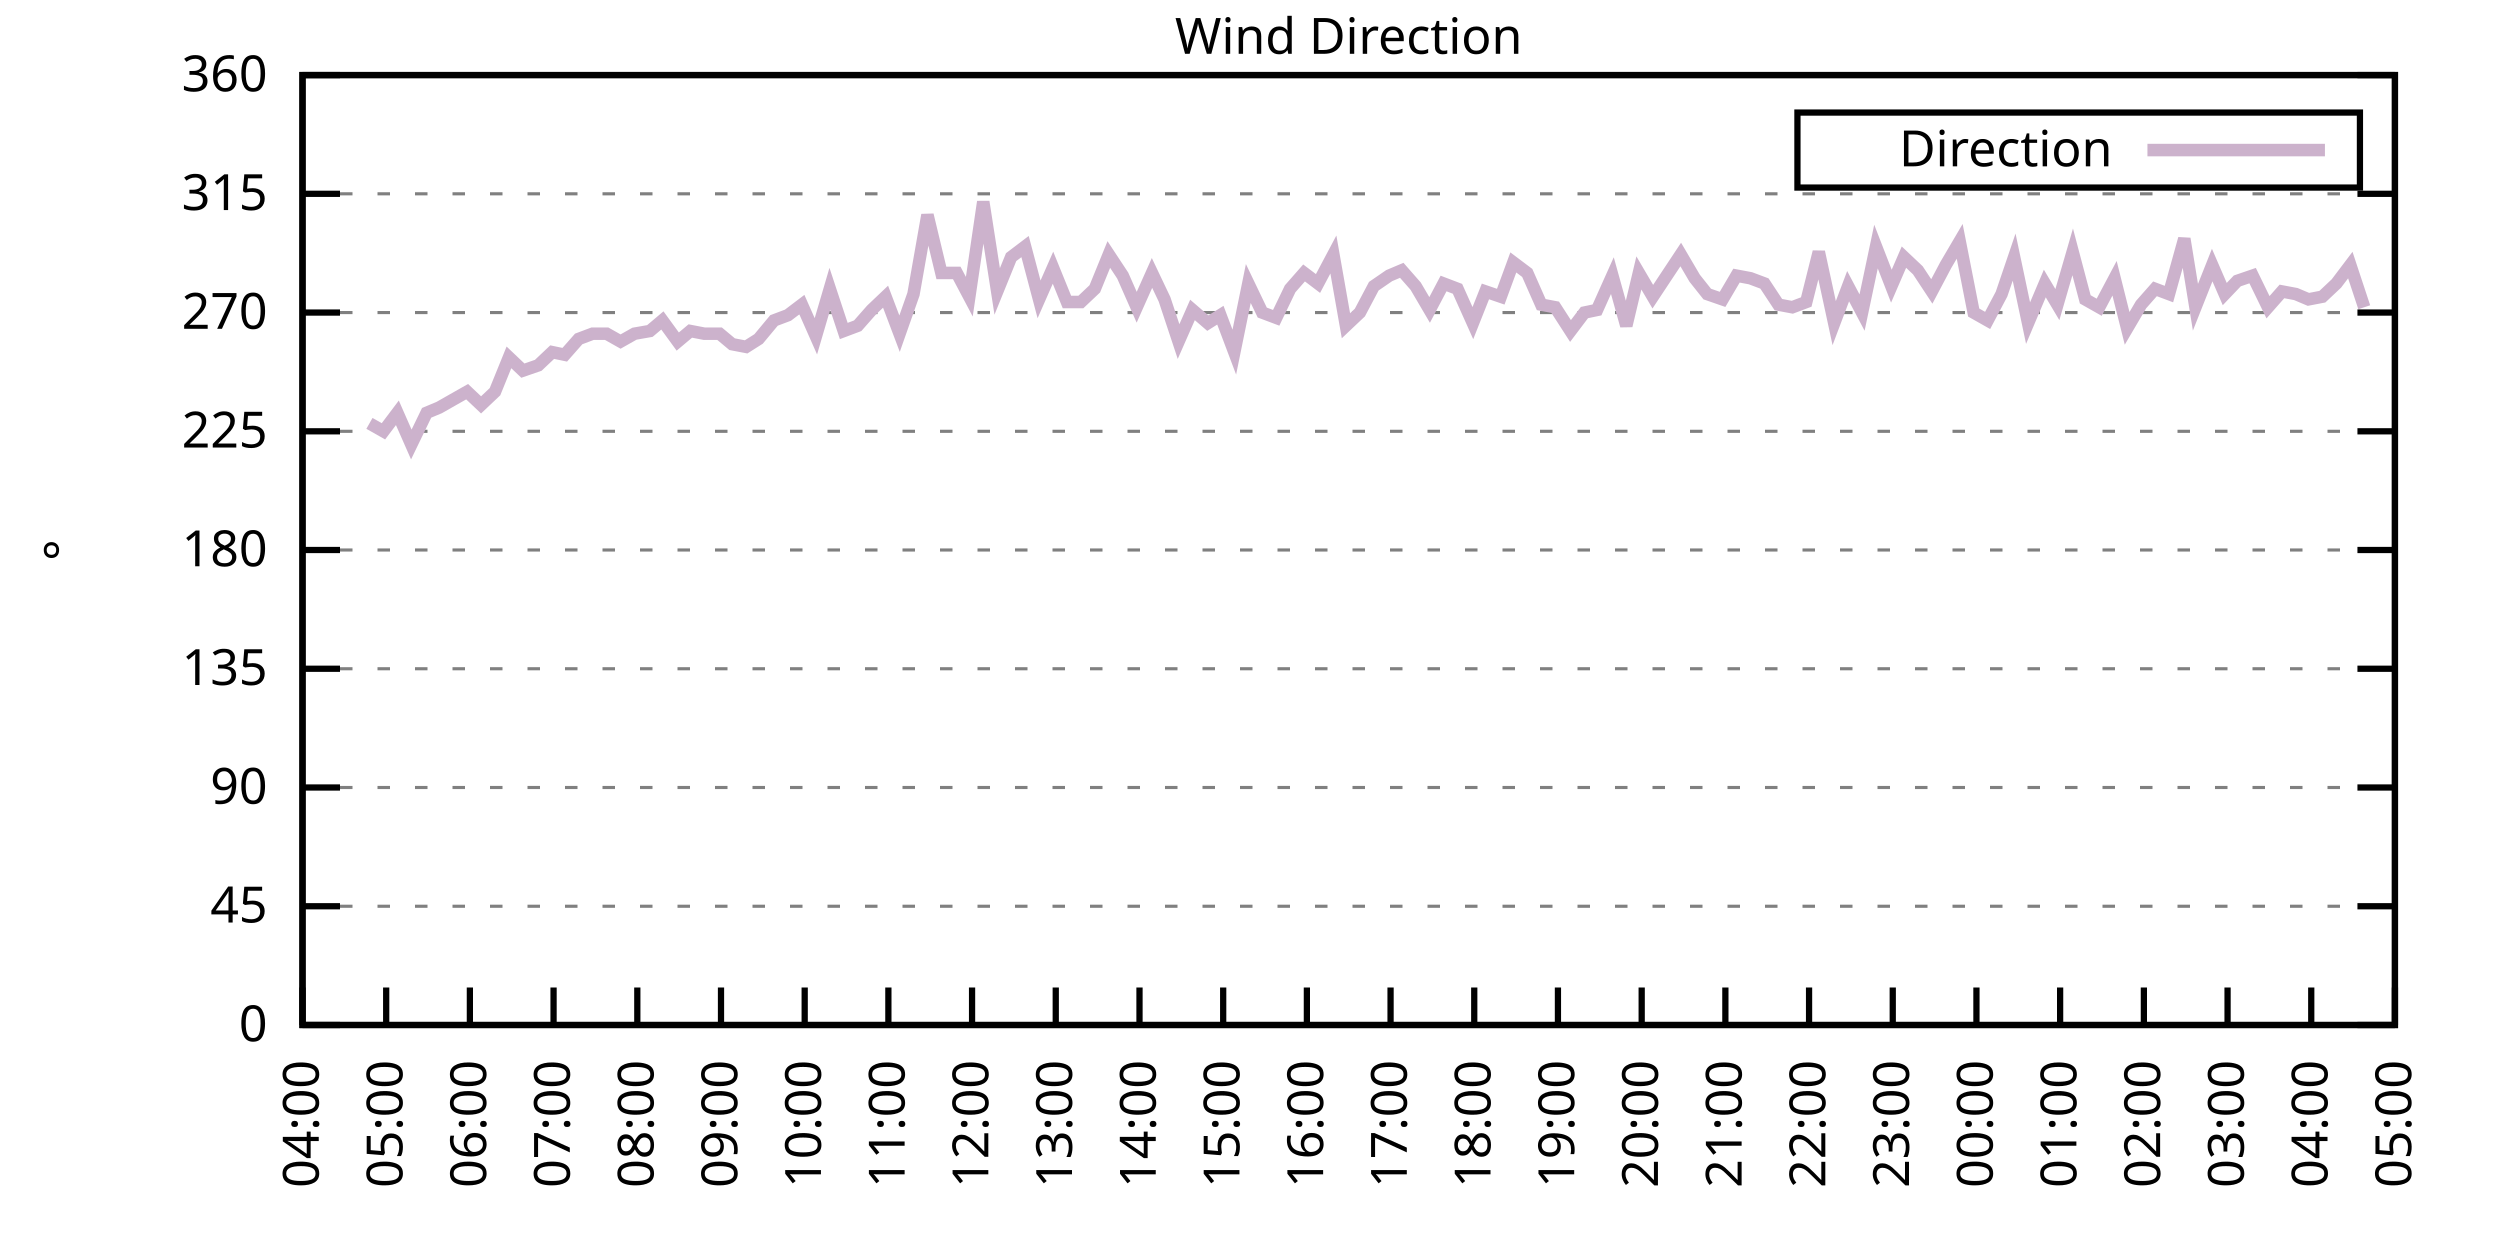
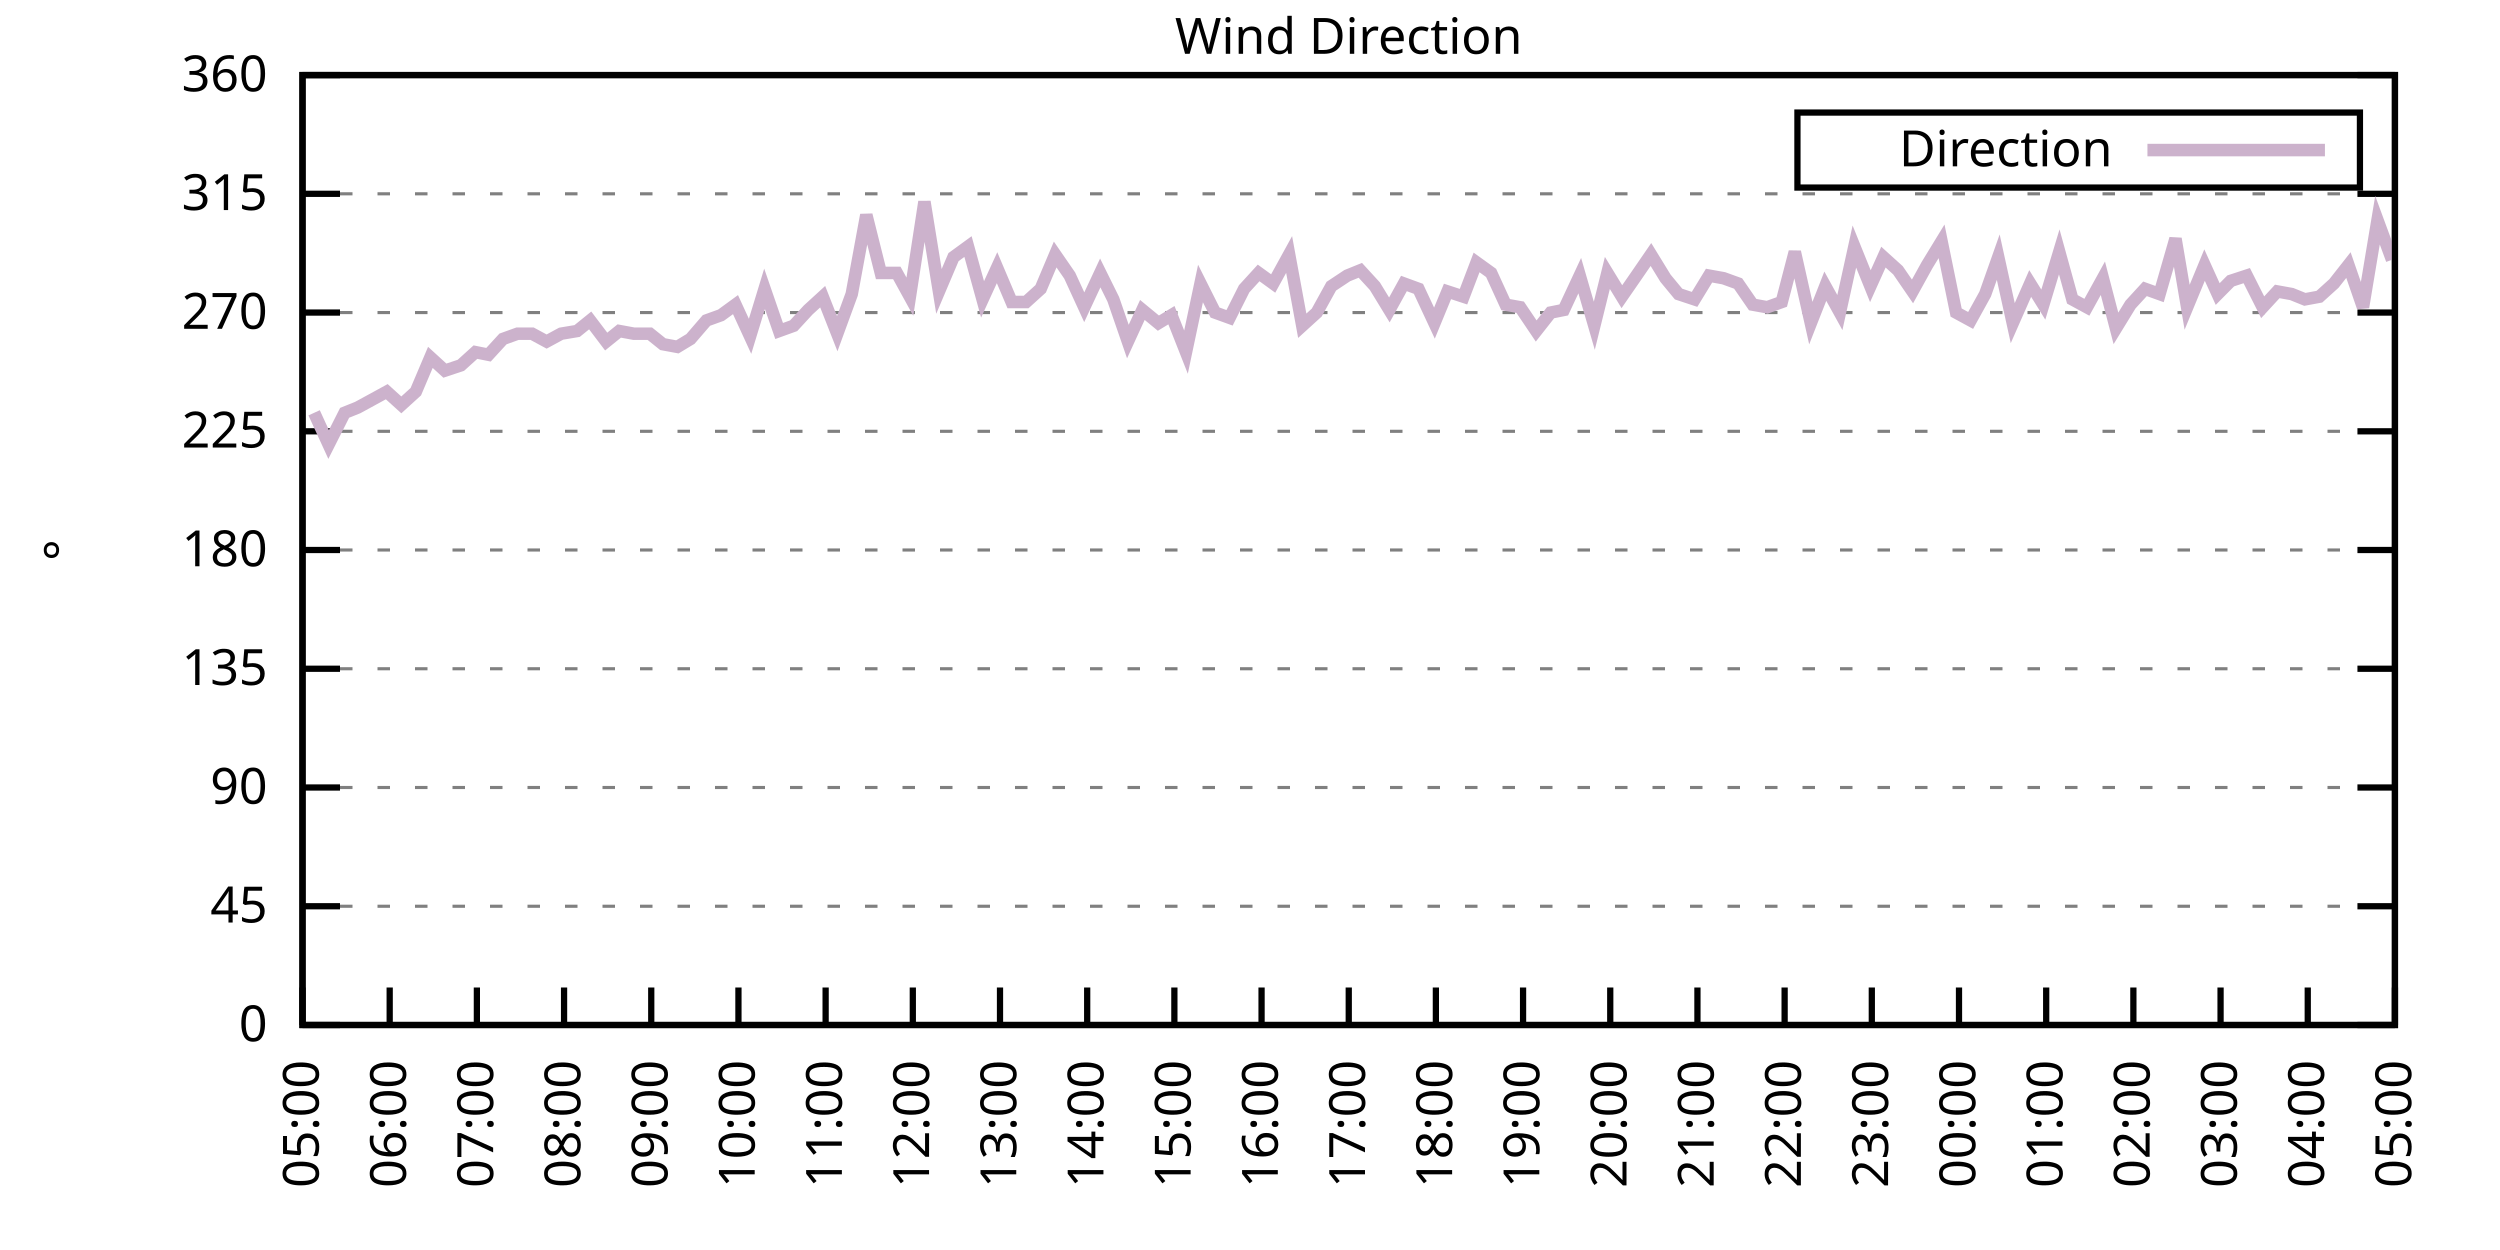
<svg xmlns="http://www.w3.org/2000/svg" xmlns:xlink="http://www.w3.org/1999/xlink" width="400" height="200" viewBox="0 0 400 200">
  <g id="gnuplot_canvas">
    <rect x="0" y="0" width="400" height="200" fill="none" />
    <defs>
      <circle id="gpDot" r="0.5" stroke-width="0.5" stroke="currentColor" />
      <path id="gpPt0" stroke-width="0.333" stroke="currentColor" d="M-1,0 h2 M0,-1 v2" />
      <path id="gpPt1" stroke-width="0.333" stroke="currentColor" d="M-1,-1 L1,1 M1,-1 L-1,1" />
      <path id="gpPt2" stroke-width="0.333" stroke="currentColor" d="M-1,0 L1,0 M0,-1 L0,1 M-1,-1 L1,1 M-1,1 L1,-1" />
      <rect id="gpPt3" stroke-width="0.333" stroke="currentColor" x="-1" y="-1" width="2" height="2" />
      <rect id="gpPt4" stroke-width="0.333" stroke="currentColor" fill="currentColor" x="-1" y="-1" width="2" height="2" />
      <circle id="gpPt5" stroke-width="0.333" stroke="currentColor" cx="0" cy="0" r="1" />
      <use xlink:href="#gpPt5" id="gpPt6" fill="currentColor" stroke="none" />
      <path id="gpPt7" stroke-width="0.333" stroke="currentColor" d="M0,-1.33 L-1.33,0.67 L1.33,0.67 z" />
      <use xlink:href="#gpPt7" id="gpPt8" fill="currentColor" stroke="none" />
      <use xlink:href="#gpPt7" id="gpPt9" stroke="currentColor" transform="rotate(180)" />
      <use xlink:href="#gpPt9" id="gpPt10" fill="currentColor" stroke="none" />
      <use xlink:href="#gpPt3" id="gpPt11" stroke="currentColor" transform="rotate(45)" />
      <use xlink:href="#gpPt11" id="gpPt12" fill="currentColor" stroke="none" />
      <path id="gpPt13" stroke-width="0.333" stroke="currentColor" d="M0,1.330 L1.265,0.411 L0.782,-1.067 L-0.782,-1.076 L-1.265,0.411 z" />
      <use xlink:href="#gpPt13" id="gpPt14" fill="currentColor" stroke="none" />
      <filter id="textbox" filterUnits="objectBoundingBox" x="0" y="0" height="1" width="1">
        <feFlood flood-color="white" flood-opacity="1" result="bgnd" />
        <feComposite in="SourceGraphic" in2="bgnd" operator="atop" />
      </filter>
      <filter id="greybox" filterUnits="objectBoundingBox" x="0" y="0" height="1" width="1">
        <feFlood flood-color="lightgrey" flood-opacity="1" result="grey" />
        <feComposite in="SourceGraphic" in2="grey" operator="atop" />
      </filter>
    </defs>
    <g fill="none" color="white" stroke="currentColor" stroke-width="1.00" stroke-linecap="butt" stroke-linejoin="miter">
</g>
    <g fill="none" color="black" stroke="currentColor" stroke-width="1.00" stroke-linecap="butt" stroke-linejoin="miter">
      <g stroke="none" shape-rendering="crispEdges">
        <polygon fill="rgb(255, 255, 255)" points="48.40,164.00 383.18,164.00 383.18,12.02 48.40,12.02 " />
      </g>
    </g>
    <g fill="none" color="black" stroke="currentColor" stroke-width="1.00" stroke-linecap="butt" stroke-linejoin="miter">
</g>
    <g fill="none" color="black" stroke="black" stroke-width="0.50" stroke-linecap="butt" stroke-linejoin="miter">
</g>
    <g fill="none" color="gray" stroke="currentColor" stroke-width="0.50" stroke-linecap="butt" stroke-linejoin="miter">
      <path stroke="gray" stroke-dasharray="2,4" class="gridline" d="M48.40,164.00 L383.19,164.00  " />
    </g>
    <g fill="none" color="gray" stroke="gray" stroke-width="1.00" stroke-linecap="butt" stroke-linejoin="miter">
</g>
    <g fill="none" color="black" stroke="currentColor" stroke-width="1.00" stroke-linecap="butt" stroke-linejoin="miter">
      <path stroke="black" d="M48.40,164.00 L54.40,164.00 M383.19,164.00 L377.19,164.00  " />
      <g transform="translate(42.80,166.60)" stroke="none" fill="black" font-family="Sans" font-size="8.00" text-anchor="end">
        <text>
          <tspan font-family="Sans"> 0</tspan>
        </text>
      </g>
    </g>
    <g fill="none" color="black" stroke="currentColor" stroke-width="1.00" stroke-linecap="butt" stroke-linejoin="miter">
</g>
    <g fill="none" color="black" stroke="black" stroke-width="0.50" stroke-linecap="butt" stroke-linejoin="miter">
</g>
    <g fill="none" color="gray" stroke="currentColor" stroke-width="0.50" stroke-linecap="butt" stroke-linejoin="miter">
      <path stroke="gray" stroke-dasharray="2,4" class="gridline" d="M48.40,145.00 L383.19,145.00  " />
    </g>
    <g fill="none" color="gray" stroke="gray" stroke-width="1.00" stroke-linecap="butt" stroke-linejoin="miter">
</g>
    <g fill="none" color="black" stroke="currentColor" stroke-width="1.00" stroke-linecap="butt" stroke-linejoin="miter">
      <path stroke="black" d="M48.40,145.00 L54.40,145.00 M383.19,145.00 L377.19,145.00  " />
      <g transform="translate(42.80,147.60)" stroke="none" fill="black" font-family="Sans" font-size="8.00" text-anchor="end">
        <text>
          <tspan font-family="Sans"> 45</tspan>
        </text>
      </g>
    </g>
    <g fill="none" color="black" stroke="currentColor" stroke-width="1.00" stroke-linecap="butt" stroke-linejoin="miter">
</g>
    <g fill="none" color="black" stroke="black" stroke-width="0.50" stroke-linecap="butt" stroke-linejoin="miter">
</g>
    <g fill="none" color="gray" stroke="currentColor" stroke-width="0.50" stroke-linecap="butt" stroke-linejoin="miter">
      <path stroke="gray" stroke-dasharray="2,4" class="gridline" d="M48.40,126.00 L383.19,126.00  " />
    </g>
    <g fill="none" color="gray" stroke="gray" stroke-width="1.00" stroke-linecap="butt" stroke-linejoin="miter">
</g>
    <g fill="none" color="black" stroke="currentColor" stroke-width="1.00" stroke-linecap="butt" stroke-linejoin="miter">
      <path stroke="black" d="M48.40,126.00 L54.40,126.00 M383.19,126.00 L377.19,126.00  " />
      <g transform="translate(42.80,128.60)" stroke="none" fill="black" font-family="Sans" font-size="8.00" text-anchor="end">
        <text>
          <tspan font-family="Sans"> 90</tspan>
        </text>
      </g>
    </g>
    <g fill="none" color="black" stroke="currentColor" stroke-width="1.00" stroke-linecap="butt" stroke-linejoin="miter">
</g>
    <g fill="none" color="black" stroke="black" stroke-width="0.50" stroke-linecap="butt" stroke-linejoin="miter">
</g>
    <g fill="none" color="gray" stroke="currentColor" stroke-width="0.50" stroke-linecap="butt" stroke-linejoin="miter">
      <path stroke="gray" stroke-dasharray="2,4" class="gridline" d="M48.40,107.00 L383.19,107.00  " />
    </g>
    <g fill="none" color="gray" stroke="gray" stroke-width="1.00" stroke-linecap="butt" stroke-linejoin="miter">
</g>
    <g fill="none" color="black" stroke="currentColor" stroke-width="1.00" stroke-linecap="butt" stroke-linejoin="miter">
      <path stroke="black" d="M48.40,107.00 L54.40,107.00 M383.19,107.00 L377.19,107.00  " />
      <g transform="translate(42.80,109.60)" stroke="none" fill="black" font-family="Sans" font-size="8.00" text-anchor="end">
        <text>
          <tspan font-family="Sans"> 135</tspan>
        </text>
      </g>
    </g>
    <g fill="none" color="black" stroke="currentColor" stroke-width="1.00" stroke-linecap="butt" stroke-linejoin="miter">
</g>
    <g fill="none" color="black" stroke="black" stroke-width="0.50" stroke-linecap="butt" stroke-linejoin="miter">
</g>
    <g fill="none" color="gray" stroke="currentColor" stroke-width="0.50" stroke-linecap="butt" stroke-linejoin="miter">
      <path stroke="gray" stroke-dasharray="2,4" class="gridline" d="M48.40,88.00 L383.19,88.00  " />
    </g>
    <g fill="none" color="gray" stroke="gray" stroke-width="1.00" stroke-linecap="butt" stroke-linejoin="miter">
</g>
    <g fill="none" color="black" stroke="currentColor" stroke-width="1.00" stroke-linecap="butt" stroke-linejoin="miter">
      <path stroke="black" d="M48.40,88.00 L54.40,88.00 M383.19,88.00 L377.19,88.00  " />
      <g transform="translate(42.80,90.60)" stroke="none" fill="black" font-family="Sans" font-size="8.00" text-anchor="end">
        <text>
          <tspan font-family="Sans"> 180</tspan>
        </text>
      </g>
    </g>
    <g fill="none" color="black" stroke="currentColor" stroke-width="1.00" stroke-linecap="butt" stroke-linejoin="miter">
</g>
    <g fill="none" color="black" stroke="black" stroke-width="0.50" stroke-linecap="butt" stroke-linejoin="miter">
</g>
    <g fill="none" color="gray" stroke="currentColor" stroke-width="0.50" stroke-linecap="butt" stroke-linejoin="miter">
      <path stroke="gray" stroke-dasharray="2,4" class="gridline" d="M48.40,69.01 L383.19,69.01  " />
    </g>
    <g fill="none" color="gray" stroke="gray" stroke-width="1.00" stroke-linecap="butt" stroke-linejoin="miter">
</g>
    <g fill="none" color="black" stroke="currentColor" stroke-width="1.00" stroke-linecap="butt" stroke-linejoin="miter">
      <path stroke="black" d="M48.40,69.01 L54.40,69.01 M383.19,69.01 L377.19,69.01  " />
      <g transform="translate(42.80,71.61)" stroke="none" fill="black" font-family="Sans" font-size="8.00" text-anchor="end">
        <text>
          <tspan font-family="Sans"> 225</tspan>
        </text>
      </g>
    </g>
    <g fill="none" color="black" stroke="currentColor" stroke-width="1.00" stroke-linecap="butt" stroke-linejoin="miter">
</g>
    <g fill="none" color="black" stroke="black" stroke-width="0.50" stroke-linecap="butt" stroke-linejoin="miter">
</g>
    <g fill="none" color="gray" stroke="currentColor" stroke-width="0.50" stroke-linecap="butt" stroke-linejoin="miter">
      <path stroke="gray" stroke-dasharray="2,4" class="gridline" d="M48.40,50.01 L383.19,50.01  " />
    </g>
    <g fill="none" color="gray" stroke="gray" stroke-width="1.00" stroke-linecap="butt" stroke-linejoin="miter">
</g>
    <g fill="none" color="black" stroke="currentColor" stroke-width="1.00" stroke-linecap="butt" stroke-linejoin="miter">
      <path stroke="black" d="M48.40,50.01 L54.40,50.01 M383.19,50.01 L377.19,50.01  " />
      <g transform="translate(42.80,52.61)" stroke="none" fill="black" font-family="Sans" font-size="8.00" text-anchor="end">
        <text>
          <tspan font-family="Sans"> 270</tspan>
        </text>
      </g>
    </g>
    <g fill="none" color="black" stroke="currentColor" stroke-width="1.00" stroke-linecap="butt" stroke-linejoin="miter">
</g>
    <g fill="none" color="black" stroke="black" stroke-width="0.50" stroke-linecap="butt" stroke-linejoin="miter">
</g>
    <g fill="none" color="gray" stroke="currentColor" stroke-width="0.50" stroke-linecap="butt" stroke-linejoin="miter">
      <path stroke="gray" stroke-dasharray="2,4" class="gridline" d="M48.40,31.01 L383.19,31.01  " />
    </g>
    <g fill="none" color="gray" stroke="gray" stroke-width="1.00" stroke-linecap="butt" stroke-linejoin="miter">
</g>
    <g fill="none" color="black" stroke="currentColor" stroke-width="1.00" stroke-linecap="butt" stroke-linejoin="miter">
      <path stroke="black" d="M48.40,31.01 L54.40,31.01 M383.19,31.01 L377.19,31.01  " />
      <g transform="translate(42.80,33.61)" stroke="none" fill="black" font-family="Sans" font-size="8.00" text-anchor="end">
        <text>
          <tspan font-family="Sans"> 315</tspan>
        </text>
      </g>
    </g>
    <g fill="none" color="black" stroke="currentColor" stroke-width="1.00" stroke-linecap="butt" stroke-linejoin="miter">
</g>
    <g fill="none" color="black" stroke="black" stroke-width="0.50" stroke-linecap="butt" stroke-linejoin="miter">
</g>
    <g fill="none" color="gray" stroke="currentColor" stroke-width="0.50" stroke-linecap="butt" stroke-linejoin="miter">
      <path stroke="gray" stroke-dasharray="2,4" class="gridline" d="M48.40,12.01 L383.19,12.01  " />
    </g>
    <g fill="none" color="gray" stroke="gray" stroke-width="1.00" stroke-linecap="butt" stroke-linejoin="miter">
</g>
    <g fill="none" color="black" stroke="currentColor" stroke-width="1.00" stroke-linecap="butt" stroke-linejoin="miter">
      <path stroke="black" d="M48.40,12.01 L54.40,12.01 M383.19,12.01 L377.19,12.01  " />
      <g transform="translate(42.80,14.61)" stroke="none" fill="black" font-family="Sans" font-size="8.00" text-anchor="end">
        <text>
          <tspan font-family="Sans"> 360</tspan>
        </text>
      </g>
    </g>
    <g fill="none" color="black" stroke="currentColor" stroke-width="1.00" stroke-linecap="butt" stroke-linejoin="miter">
      <path stroke="black" d="M48.40,164.00 L48.40,158.00  " />
      <g transform="translate(51.00,169.60) rotate(270.00)" stroke="none" fill="black" font-family="Sans" font-size="8.00" text-anchor="end">
        <text>
-           <tspan font-family="Sans">04:00</tspan>
-         </text>
-       </g>
-     </g>
-     <g fill="none" color="black" stroke="currentColor" stroke-width="1.00" stroke-linecap="butt" stroke-linejoin="miter">
-       <path stroke="black" d="M61.79,164.00 L61.79,158.00  " />
-       <g transform="translate(64.39,169.60) rotate(270.00)" stroke="none" fill="black" font-family="Sans" font-size="8.00" text-anchor="end">
-         <text>
          <tspan font-family="Sans">05:00</tspan>
        </text>
      </g>
    </g>
    <g fill="none" color="black" stroke="currentColor" stroke-width="1.00" stroke-linecap="butt" stroke-linejoin="miter">
-       <path stroke="black" d="M75.18,164.00 L75.18,158.00  " />
-       <g transform="translate(77.78,169.60) rotate(270.00)" stroke="none" fill="black" font-family="Sans" font-size="8.00" text-anchor="end">
+       <path stroke="black" d="M62.35,164.00 L62.35,158.00  " />
+       <g transform="translate(64.95,169.60) rotate(270.00)" stroke="none" fill="black" font-family="Sans" font-size="8.00" text-anchor="end">
        <text>
          <tspan font-family="Sans">06:00</tspan>
        </text>
      </g>
    </g>
    <g fill="none" color="black" stroke="currentColor" stroke-width="1.00" stroke-linecap="butt" stroke-linejoin="miter">
-       <path stroke="black" d="M88.57,164.00 L88.57,158.00  " />
-       <g transform="translate(91.17,169.60) rotate(270.00)" stroke="none" fill="black" font-family="Sans" font-size="8.00" text-anchor="end">
+       <path stroke="black" d="M76.30,164.00 L76.30,158.00  " />
+       <g transform="translate(78.90,169.60) rotate(270.00)" stroke="none" fill="black" font-family="Sans" font-size="8.00" text-anchor="end">
        <text>
          <tspan font-family="Sans">07:00</tspan>
        </text>
      </g>
    </g>
    <g fill="none" color="black" stroke="currentColor" stroke-width="1.00" stroke-linecap="butt" stroke-linejoin="miter">
-       <path stroke="black" d="M101.97,164.00 L101.97,158.00  " />
-       <g transform="translate(104.57,169.60) rotate(270.00)" stroke="none" fill="black" font-family="Sans" font-size="8.00" text-anchor="end">
+       <path stroke="black" d="M90.25,164.00 L90.25,158.00  " />
+       <g transform="translate(92.85,169.60) rotate(270.00)" stroke="none" fill="black" font-family="Sans" font-size="8.00" text-anchor="end">
        <text>
          <tspan font-family="Sans">08:00</tspan>
        </text>
      </g>
    </g>
    <g fill="none" color="black" stroke="currentColor" stroke-width="1.00" stroke-linecap="butt" stroke-linejoin="miter">
-       <path stroke="black" d="M115.36,164.00 L115.36,158.00  " />
-       <g transform="translate(117.96,169.60) rotate(270.00)" stroke="none" fill="black" font-family="Sans" font-size="8.00" text-anchor="end">
+       <path stroke="black" d="M104.20,164.00 L104.20,158.00  " />
+       <g transform="translate(106.80,169.60) rotate(270.00)" stroke="none" fill="black" font-family="Sans" font-size="8.00" text-anchor="end">
        <text>
          <tspan font-family="Sans">09:00</tspan>
        </text>
      </g>
    </g>
    <g fill="none" color="black" stroke="currentColor" stroke-width="1.00" stroke-linecap="butt" stroke-linejoin="miter">
-       <path stroke="black" d="M128.75,164.00 L128.75,158.00  " />
-       <g transform="translate(131.35,169.60) rotate(270.00)" stroke="none" fill="black" font-family="Sans" font-size="8.00" text-anchor="end">
+       <path stroke="black" d="M118.15,164.00 L118.15,158.00  " />
+       <g transform="translate(120.75,169.60) rotate(270.00)" stroke="none" fill="black" font-family="Sans" font-size="8.00" text-anchor="end">
        <text>
          <tspan font-family="Sans">10:00</tspan>
        </text>
      </g>
    </g>
    <g fill="none" color="black" stroke="currentColor" stroke-width="1.00" stroke-linecap="butt" stroke-linejoin="miter">
-       <path stroke="black" d="M142.14,164.00 L142.14,158.00  " />
-       <g transform="translate(144.74,169.60) rotate(270.00)" stroke="none" fill="black" font-family="Sans" font-size="8.00" text-anchor="end">
+       <path stroke="black" d="M132.10,164.00 L132.10,158.00  " />
+       <g transform="translate(134.70,169.60) rotate(270.00)" stroke="none" fill="black" font-family="Sans" font-size="8.00" text-anchor="end">
        <text>
          <tspan font-family="Sans">11:00</tspan>
        </text>
      </g>
    </g>
    <g fill="none" color="black" stroke="currentColor" stroke-width="1.00" stroke-linecap="butt" stroke-linejoin="miter">
-       <path stroke="black" d="M155.53,164.00 L155.53,158.00  " />
-       <g transform="translate(158.13,169.60) rotate(270.00)" stroke="none" fill="black" font-family="Sans" font-size="8.00" text-anchor="end">
+       <path stroke="black" d="M146.05,164.00 L146.05,158.00  " />
+       <g transform="translate(148.65,169.60) rotate(270.00)" stroke="none" fill="black" font-family="Sans" font-size="8.00" text-anchor="end">
        <text>
          <tspan font-family="Sans">12:00</tspan>
        </text>
      </g>
    </g>
    <g fill="none" color="black" stroke="currentColor" stroke-width="1.00" stroke-linecap="butt" stroke-linejoin="miter">
-       <path stroke="black" d="M168.92,164.00 L168.92,158.00  " />
-       <g transform="translate(171.52,169.60) rotate(270.00)" stroke="none" fill="black" font-family="Sans" font-size="8.00" text-anchor="end">
+       <path stroke="black" d="M160.00,164.00 L160.00,158.00  " />
+       <g transform="translate(162.60,169.60) rotate(270.00)" stroke="none" fill="black" font-family="Sans" font-size="8.00" text-anchor="end">
        <text>
          <tspan font-family="Sans">13:00</tspan>
        </text>
      </g>
    </g>
    <g fill="none" color="black" stroke="currentColor" stroke-width="1.00" stroke-linecap="butt" stroke-linejoin="miter">
-       <path stroke="black" d="M182.32,164.00 L182.32,158.00  " />
-       <g transform="translate(184.92,169.60) rotate(270.00)" stroke="none" fill="black" font-family="Sans" font-size="8.00" text-anchor="end">
+       <path stroke="black" d="M173.95,164.00 L173.95,158.00  " />
+       <g transform="translate(176.55,169.60) rotate(270.00)" stroke="none" fill="black" font-family="Sans" font-size="8.00" text-anchor="end">
        <text>
          <tspan font-family="Sans">14:00</tspan>
        </text>
      </g>
    </g>
    <g fill="none" color="black" stroke="currentColor" stroke-width="1.00" stroke-linecap="butt" stroke-linejoin="miter">
-       <path stroke="black" d="M195.71,164.00 L195.71,158.00  " />
-       <g transform="translate(198.31,169.60) rotate(270.00)" stroke="none" fill="black" font-family="Sans" font-size="8.00" text-anchor="end">
+       <path stroke="black" d="M187.90,164.00 L187.90,158.00  " />
+       <g transform="translate(190.50,169.60) rotate(270.00)" stroke="none" fill="black" font-family="Sans" font-size="8.00" text-anchor="end">
        <text>
          <tspan font-family="Sans">15:00</tspan>
        </text>
      </g>
    </g>
    <g fill="none" color="black" stroke="currentColor" stroke-width="1.00" stroke-linecap="butt" stroke-linejoin="miter">
-       <path stroke="black" d="M209.10,164.00 L209.10,158.00  " />
-       <g transform="translate(211.70,169.60) rotate(270.00)" stroke="none" fill="black" font-family="Sans" font-size="8.00" text-anchor="end">
+       <path stroke="black" d="M201.85,164.00 L201.85,158.00  " />
+       <g transform="translate(204.45,169.60) rotate(270.00)" stroke="none" fill="black" font-family="Sans" font-size="8.00" text-anchor="end">
        <text>
          <tspan font-family="Sans">16:00</tspan>
        </text>
      </g>
    </g>
    <g fill="none" color="black" stroke="currentColor" stroke-width="1.00" stroke-linecap="butt" stroke-linejoin="miter">
-       <path stroke="black" d="M222.49,164.00 L222.49,158.00  " />
-       <g transform="translate(225.09,169.60) rotate(270.00)" stroke="none" fill="black" font-family="Sans" font-size="8.00" text-anchor="end">
+       <path stroke="black" d="M215.80,164.00 L215.80,158.00  " />
+       <g transform="translate(218.40,169.60) rotate(270.00)" stroke="none" fill="black" font-family="Sans" font-size="8.00" text-anchor="end">
        <text>
          <tspan font-family="Sans">17:00</tspan>
        </text>
      </g>
    </g>
    <g fill="none" color="black" stroke="currentColor" stroke-width="1.00" stroke-linecap="butt" stroke-linejoin="miter">
-       <path stroke="black" d="M235.88,164.00 L235.88,158.00  " />
-       <g transform="translate(238.48,169.60) rotate(270.00)" stroke="none" fill="black" font-family="Sans" font-size="8.00" text-anchor="end">
+       <path stroke="black" d="M229.74,164.00 L229.74,158.00  " />
+       <g transform="translate(232.34,169.60) rotate(270.00)" stroke="none" fill="black" font-family="Sans" font-size="8.00" text-anchor="end">
        <text>
          <tspan font-family="Sans">18:00</tspan>
        </text>
      </g>
    </g>
    <g fill="none" color="black" stroke="currentColor" stroke-width="1.00" stroke-linecap="butt" stroke-linejoin="miter">
-       <path stroke="black" d="M249.27,164.00 L249.27,158.00  " />
-       <g transform="translate(251.87,169.60) rotate(270.00)" stroke="none" fill="black" font-family="Sans" font-size="8.00" text-anchor="end">
+       <path stroke="black" d="M243.69,164.00 L243.69,158.00  " />
+       <g transform="translate(246.29,169.60) rotate(270.00)" stroke="none" fill="black" font-family="Sans" font-size="8.00" text-anchor="end">
        <text>
          <tspan font-family="Sans">19:00</tspan>
        </text>
      </g>
    </g>
    <g fill="none" color="black" stroke="currentColor" stroke-width="1.00" stroke-linecap="butt" stroke-linejoin="miter">
-       <path stroke="black" d="M262.67,164.00 L262.67,158.00  " />
-       <g transform="translate(265.27,169.60) rotate(270.00)" stroke="none" fill="black" font-family="Sans" font-size="8.00" text-anchor="end">
+       <path stroke="black" d="M257.64,164.00 L257.64,158.00  " />
+       <g transform="translate(260.24,169.60) rotate(270.00)" stroke="none" fill="black" font-family="Sans" font-size="8.00" text-anchor="end">
        <text>
          <tspan font-family="Sans">20:00</tspan>
        </text>
      </g>
    </g>
    <g fill="none" color="black" stroke="currentColor" stroke-width="1.00" stroke-linecap="butt" stroke-linejoin="miter">
-       <path stroke="black" d="M276.06,164.00 L276.06,158.00  " />
-       <g transform="translate(278.66,169.60) rotate(270.00)" stroke="none" fill="black" font-family="Sans" font-size="8.00" text-anchor="end">
+       <path stroke="black" d="M271.59,164.00 L271.59,158.00  " />
+       <g transform="translate(274.19,169.60) rotate(270.00)" stroke="none" fill="black" font-family="Sans" font-size="8.00" text-anchor="end">
        <text>
          <tspan font-family="Sans">21:00</tspan>
        </text>
      </g>
    </g>
    <g fill="none" color="black" stroke="currentColor" stroke-width="1.00" stroke-linecap="butt" stroke-linejoin="miter">
-       <path stroke="black" d="M289.45,164.00 L289.45,158.00  " />
-       <g transform="translate(292.05,169.60) rotate(270.00)" stroke="none" fill="black" font-family="Sans" font-size="8.00" text-anchor="end">
+       <path stroke="black" d="M285.54,164.00 L285.54,158.00  " />
+       <g transform="translate(288.14,169.60) rotate(270.00)" stroke="none" fill="black" font-family="Sans" font-size="8.00" text-anchor="end">
        <text>
          <tspan font-family="Sans">22:00</tspan>
        </text>
      </g>
    </g>
    <g fill="none" color="black" stroke="currentColor" stroke-width="1.00" stroke-linecap="butt" stroke-linejoin="miter">
-       <path stroke="black" d="M302.84,164.00 L302.84,158.00  " />
-       <g transform="translate(305.44,169.60) rotate(270.00)" stroke="none" fill="black" font-family="Sans" font-size="8.00" text-anchor="end">
+       <path stroke="black" d="M299.49,164.00 L299.49,158.00  " />
+       <g transform="translate(302.09,169.60) rotate(270.00)" stroke="none" fill="black" font-family="Sans" font-size="8.00" text-anchor="end">
        <text>
          <tspan font-family="Sans">23:00</tspan>
        </text>
      </g>
    </g>
    <g fill="none" color="black" stroke="currentColor" stroke-width="1.00" stroke-linecap="butt" stroke-linejoin="miter">
-       <path stroke="black" d="M316.23,164.00 L316.23,158.00  " />
-       <g transform="translate(318.83,169.60) rotate(270.00)" stroke="none" fill="black" font-family="Sans" font-size="8.00" text-anchor="end">
+       <path stroke="black" d="M313.44,164.00 L313.44,158.00  " />
+       <g transform="translate(316.04,169.60) rotate(270.00)" stroke="none" fill="black" font-family="Sans" font-size="8.00" text-anchor="end">
        <text>
          <tspan font-family="Sans">00:00</tspan>
        </text>
      </g>
    </g>
    <g fill="none" color="black" stroke="currentColor" stroke-width="1.00" stroke-linecap="butt" stroke-linejoin="miter">
-       <path stroke="black" d="M329.62,164.00 L329.62,158.00  " />
-       <g transform="translate(332.22,169.60) rotate(270.00)" stroke="none" fill="black" font-family="Sans" font-size="8.00" text-anchor="end">
+       <path stroke="black" d="M327.39,164.00 L327.39,158.00  " />
+       <g transform="translate(329.99,169.60) rotate(270.00)" stroke="none" fill="black" font-family="Sans" font-size="8.00" text-anchor="end">
        <text>
          <tspan font-family="Sans">01:00</tspan>
        </text>
      </g>
    </g>
    <g fill="none" color="black" stroke="currentColor" stroke-width="1.00" stroke-linecap="butt" stroke-linejoin="miter">
-       <path stroke="black" d="M343.02,164.00 L343.02,158.00  " />
-       <g transform="translate(345.62,169.60) rotate(270.00)" stroke="none" fill="black" font-family="Sans" font-size="8.00" text-anchor="end">
+       <path stroke="black" d="M341.34,164.00 L341.34,158.00  " />
+       <g transform="translate(343.94,169.60) rotate(270.00)" stroke="none" fill="black" font-family="Sans" font-size="8.00" text-anchor="end">
        <text>
          <tspan font-family="Sans">02:00</tspan>
        </text>
      </g>
    </g>
    <g fill="none" color="black" stroke="currentColor" stroke-width="1.00" stroke-linecap="butt" stroke-linejoin="miter">
-       <path stroke="black" d="M356.41,164.00 L356.41,158.00  " />
-       <g transform="translate(359.01,169.60) rotate(270.00)" stroke="none" fill="black" font-family="Sans" font-size="8.00" text-anchor="end">
+       <path stroke="black" d="M355.29,164.00 L355.29,158.00  " />
+       <g transform="translate(357.89,169.60) rotate(270.00)" stroke="none" fill="black" font-family="Sans" font-size="8.00" text-anchor="end">
        <text>
          <tspan font-family="Sans">03:00</tspan>
        </text>
      </g>
    </g>
    <g fill="none" color="black" stroke="currentColor" stroke-width="1.00" stroke-linecap="butt" stroke-linejoin="miter">
-       <path stroke="black" d="M369.80,164.00 L369.80,158.00  " />
-       <g transform="translate(372.40,169.60) rotate(270.00)" stroke="none" fill="black" font-family="Sans" font-size="8.00" text-anchor="end">
+       <path stroke="black" d="M369.24,164.00 L369.24,158.00  " />
+       <g transform="translate(371.84,169.60) rotate(270.00)" stroke="none" fill="black" font-family="Sans" font-size="8.00" text-anchor="end">
        <text>
          <tspan font-family="Sans">04:00</tspan>
        </text>
      </g>
    </g>
    <g fill="none" color="black" stroke="currentColor" stroke-width="1.00" stroke-linecap="butt" stroke-linejoin="miter">
      <path stroke="black" d="M383.19,164.00 L383.19,158.00  " />
      <g transform="translate(385.79,169.60) rotate(270.00)" stroke="none" fill="black" font-family="Sans" font-size="8.00" text-anchor="end">
        <text>
          <tspan font-family="Sans">05:00</tspan>
        </text>
      </g>
    </g>
    <g fill="none" color="black" stroke="currentColor" stroke-width="1.00" stroke-linecap="butt" stroke-linejoin="miter">
</g>
    <g fill="none" color="black" stroke="currentColor" stroke-width="1.00" stroke-linecap="butt" stroke-linejoin="miter">
      <path stroke="black" d="M48.40,12.01 L48.40,164.00 L383.19,164.00 L383.19,12.01 L48.40,12.01 Z  " />
    </g>
    <g fill="none" color="black" stroke="currentColor" stroke-width="1.00" stroke-linecap="butt" stroke-linejoin="miter">
</g>
    <g fill="none" color="black" stroke="currentColor" stroke-width="1.00" stroke-linecap="butt" stroke-linejoin="miter">
      <path stroke="black" d="M287.59,30.01 L287.59,18.01 L377.59,18.01 L377.59,30.01 L287.59,30.01 Z  " />
    </g>
    <g id="Wind_direction_plot_1">
      <g fill="none" color="white" stroke="black" stroke-width="2.00" stroke-linecap="butt" stroke-linejoin="miter">
</g>
      <g fill="none" color="black" stroke="currentColor" stroke-width="2.00" stroke-linecap="butt" stroke-linejoin="miter">
        <g transform="translate(337.99,26.61)" stroke="none" fill="black" font-family="Sans" font-size="8.00" text-anchor="end">
          <text>
            <tspan font-family="Sans">Direction</tspan>
          </text>
        </g>
      </g>
      <g fill="none" color="black" stroke="currentColor" stroke-width="2.00" stroke-linecap="butt" stroke-linejoin="miter">
-         <path stroke="rgb(204, 178, 204)" d="M343.59,24.01 L371.99,24.01 M59.11,67.74 L61.35,69.01 L63.58,66.05 L65.81,71.12 L68.26,66.05 L70.27,65.21   L72.50,63.94 L74.74,62.67 L76.97,64.78 L79.20,62.67 L81.43,57.18 L83.66,59.30 L86.12,58.45 L88.35,56.34   L90.36,56.76 L92.59,54.23 L94.82,53.39 L97.06,53.39 L99.29,54.65 L101.52,53.39 L103.98,52.96 L105.98,51.27   L108.44,54.65 L110.45,52.96 L112.68,53.39 L115.13,53.39 L117.14,55.07 L119.38,55.50 L121.38,54.23 L123.84,51.27   L126.07,50.43 L128.30,48.74 L130.54,53.81 L132.77,46.21 L135.00,52.96 L137.23,52.12 L139.46,49.59 L141.69,47.47   L143.93,53.39 L146.16,47.05 L148.39,34.39 L150.62,43.67 L153.08,43.67 L155.09,47.47 L157.32,32.28 L159.55,46.63   L161.78,41.14 L164.01,39.45 L166.25,47.90 L168.48,42.83 L170.71,48.32 L172.94,48.32 L175.17,46.21 L177.41,40.72   L179.64,44.10 L181.87,49.16 L184.32,43.67 L186.33,47.90 L188.57,54.65 L190.80,49.59 L193.25,51.70 L195.26,50.43   L197.49,56.34 L199.73,45.36 L201.96,50.01 L204.19,50.85 L206.42,46.21 L208.65,43.67 L210.88,45.36 L213.34,40.72   L215.35,52.12 L217.58,50.01 L219.81,45.79 L222.27,44.10 L224.28,43.25 L226.51,45.79 L228.74,49.59 L230.97,45.36   L233.20,46.21 L235.66,51.70 L237.67,46.63 L240.12,47.47 L242.13,41.99 L244.36,43.67 L246.60,48.74 L248.83,49.16   L251.28,52.96 L253.51,50.01 L255.52,49.59 L257.98,44.10 L260.21,52.12 L262.22,43.67 L264.45,47.47 L266.68,44.10   L268.92,40.72 L271.15,44.52 L273.16,47.05 L275.61,47.90 L277.84,44.10 L280.07,44.52 L282.31,45.36 L284.54,48.74   L286.77,49.16 L289.00,48.32 L291.01,40.30 L293.47,51.70 L295.70,45.79 L297.93,50.01 L300.16,39.45 L302.62,45.79   L304.63,41.14 L306.86,43.25 L309.09,46.63 L311.32,42.41 L313.55,38.61 L315.79,50.01 L318.02,51.27 L320.25,47.05   L322.26,41.14 L324.49,51.70 L327.17,45.36 L329.18,48.74 L331.63,40.30 L333.64,47.90 L335.87,49.16 L338.33,44.52   L340.34,52.54 L342.57,48.74 L344.80,46.21 L347.03,47.05 L349.49,38.19 L351.27,49.16 L353.95,42.41 L355.96,47.05   L357.97,44.94 L360.42,44.10 L362.88,49.16 L365.11,46.63 L367.34,47.05 L369.35,47.90 L371.58,47.47 L373.82,45.36   L376.05,42.41 L378.28,49.16  " />
+         <path stroke="rgb(204, 178, 204)" d="M343.59,24.01 L371.99,24.01 M50.26,66.05 L52.58,71.12 L55.14,66.05 L57.23,65.21 L59.56,63.94 L61.88,62.67   L64.21,64.78 L66.53,62.67 L68.86,57.18 L71.18,59.30 L73.74,58.45 L76.07,56.34 L78.16,56.76 L80.48,54.23   L82.81,53.39 L85.13,53.39 L87.46,54.65 L89.78,53.39 L92.34,52.96 L94.43,51.27 L96.99,54.65 L99.08,52.96   L101.41,53.39 L103.97,53.39 L106.06,55.07 L108.38,55.50 L110.48,54.23 L113.03,51.27 L115.36,50.43 L117.68,48.74   L120.01,53.81 L122.33,46.21 L124.66,52.96 L126.98,52.12 L129.31,49.59 L131.63,47.47 L133.96,53.39 L136.28,47.05   L138.61,34.39 L140.93,43.67 L143.49,43.67 L145.58,47.47 L147.91,32.28 L150.23,46.63 L152.56,41.14 L154.88,39.45   L157.21,47.90 L159.53,42.83 L161.86,48.32 L164.18,48.32 L166.51,46.21 L168.83,40.72 L171.16,44.10 L173.48,49.16   L176.04,43.67 L178.13,47.90 L180.46,54.65 L182.78,49.59 L185.34,51.70 L187.43,50.43 L189.76,56.34 L192.08,45.36   L194.41,50.01 L196.73,50.85 L199.06,46.21 L201.38,43.67 L203.71,45.36 L206.26,40.72 L208.36,52.12 L210.68,50.01   L213.01,45.79 L215.56,44.10 L217.65,43.25 L219.98,45.79 L222.30,49.59 L224.63,45.36 L226.95,46.21 L229.51,51.70   L231.60,46.63 L234.16,47.47 L236.25,41.99 L238.58,43.67 L240.90,48.74 L243.23,49.16 L245.79,52.96 L248.11,50.01   L250.20,49.59 L252.76,44.10 L255.09,52.12 L257.18,43.67 L259.50,47.47 L261.83,44.10 L264.15,40.72 L266.48,44.52   L268.57,47.05 L271.13,47.90 L273.45,44.10 L275.78,44.52 L278.10,45.36 L280.43,48.74 L282.75,49.16 L285.08,48.32   L287.17,40.30 L289.73,51.70 L292.05,45.79 L294.38,50.01 L296.70,39.45 L299.26,45.79 L301.35,41.14 L303.68,43.25   L306.00,46.63 L308.33,42.41 L310.65,38.61 L312.98,50.01 L315.30,51.27 L317.63,47.05 L319.72,41.14 L322.04,51.70   L324.83,45.36 L326.93,48.74 L329.48,40.30 L331.58,47.90 L333.90,49.16 L336.46,44.52 L338.55,52.54 L340.88,48.74   L343.20,46.21 L345.53,47.05 L348.08,38.19 L349.94,49.16 L352.73,42.41 L354.83,47.05 L356.92,44.94 L359.48,44.10   L362.03,49.16 L364.36,46.63 L366.68,47.05 L368.78,47.90 L371.10,47.47 L373.43,45.36 L375.75,42.41 L378.08,49.16   L380.40,35.23 L382.73,41.56  " />
      </g>
    </g>
    <g fill="none" color="black" stroke="currentColor" stroke-width="2.00" stroke-linecap="butt" stroke-linejoin="miter">
</g>
    <g fill="none" color="black" stroke="black" stroke-width="1.00" stroke-linecap="butt" stroke-linejoin="miter">
</g>
    <g fill="none" color="black" stroke="currentColor" stroke-width="1.00" stroke-linecap="butt" stroke-linejoin="miter">
      <path stroke="black" d="M48.40,12.01 L48.40,164.00 L383.19,164.00 L383.19,12.01 L48.40,12.01 Z  " />
      <g transform="translate(12.80,88.01) rotate(270.00)" stroke="none" fill="black" font-family="Sans" font-size="8.00" text-anchor="middle">
        <text>
          <tspan font-family="Sans">°</tspan>
        </text>
      </g>
    </g>
    <g fill="none" color="black" stroke="currentColor" stroke-width="1.00" stroke-linecap="butt" stroke-linejoin="miter">
</g>
    <g fill="none" color="black" stroke="currentColor" stroke-width="1.00" stroke-linecap="butt" stroke-linejoin="miter">
      <g transform="translate(215.79,8.61)" stroke="none" fill="black" font-family="Sans" font-size="8.00" text-anchor="middle">
        <text>
          <tspan font-family="Sans">Wind Direction</tspan>
        </text>
      </g>
    </g>
    <g fill="none" color="black" stroke="currentColor" stroke-width="1.00" stroke-linecap="butt" stroke-linejoin="miter">
</g>
  </g>
</svg>
